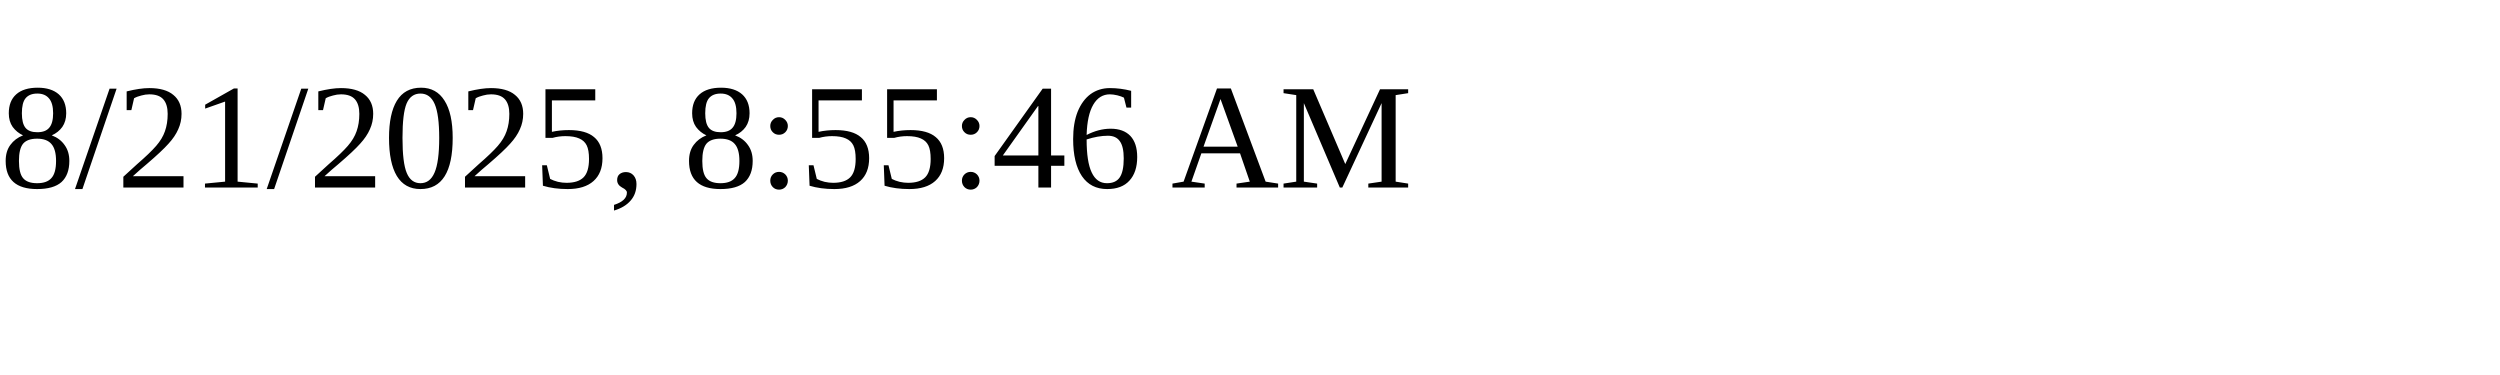
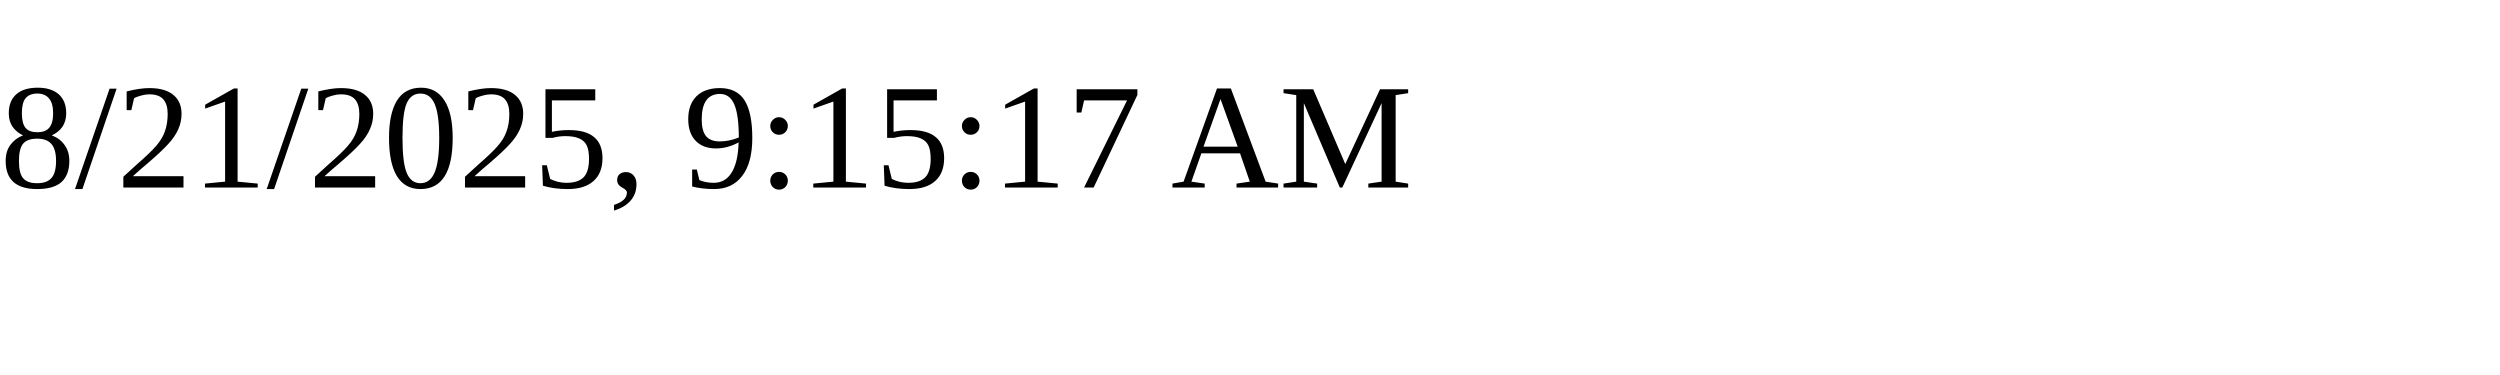
<svg xmlns="http://www.w3.org/2000/svg" height="30" width="200">
-   <text x="0" y="15">8/21/2025, 8:55:46 AM</text>
+   <text x="0" y="15">8/21/2025, 9:15:17 AM</text>
</svg>
